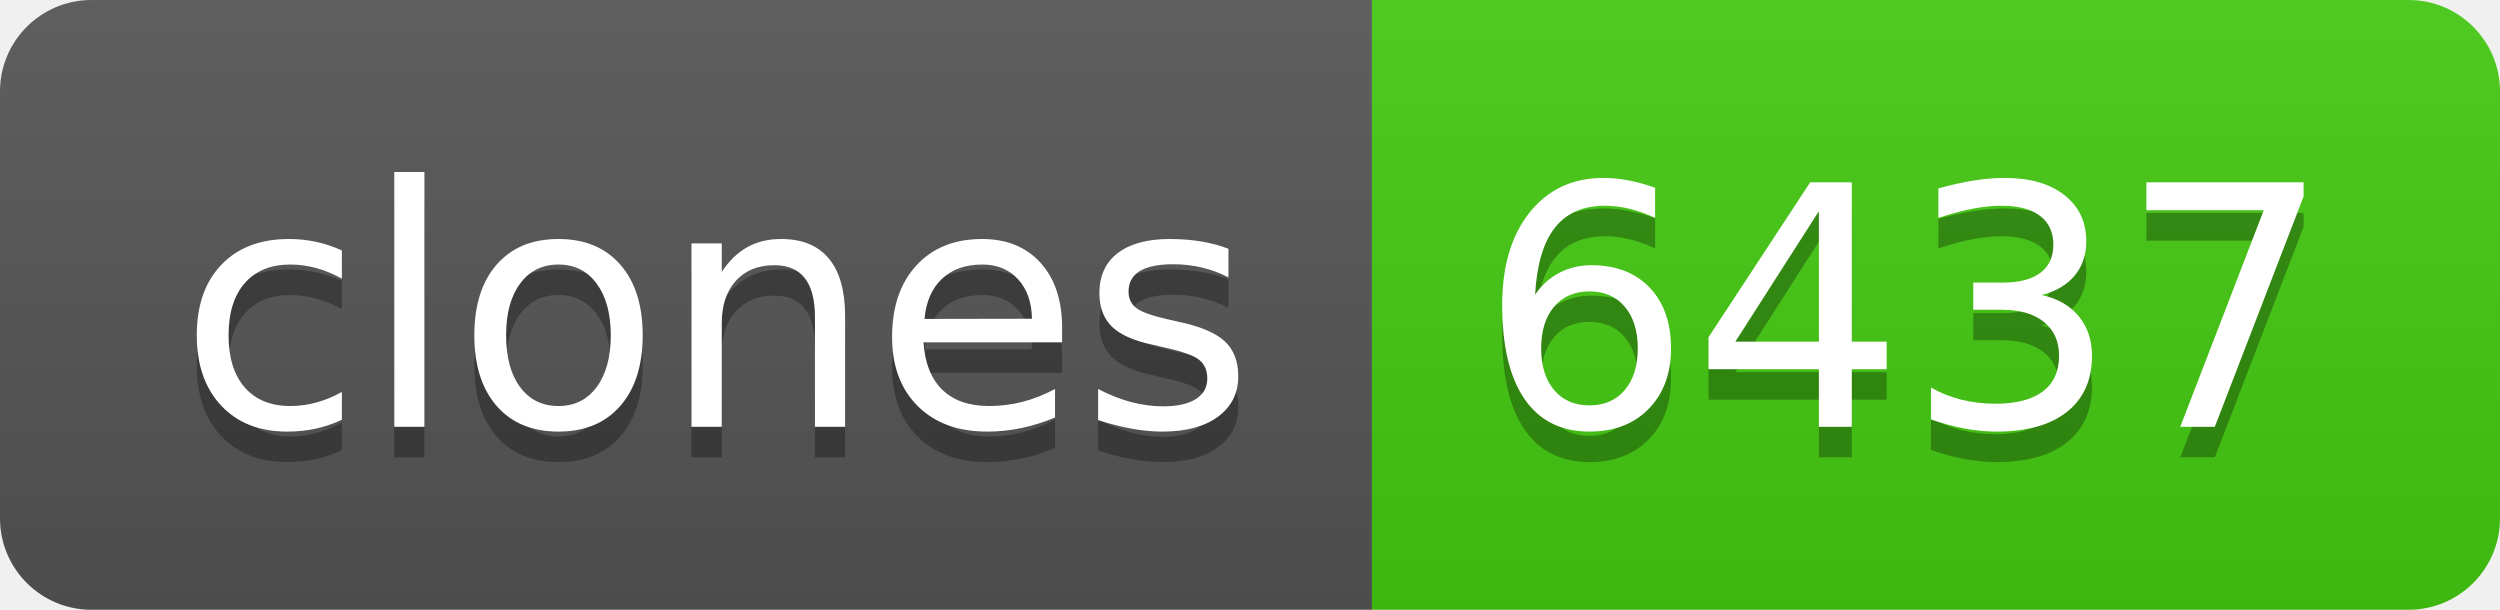
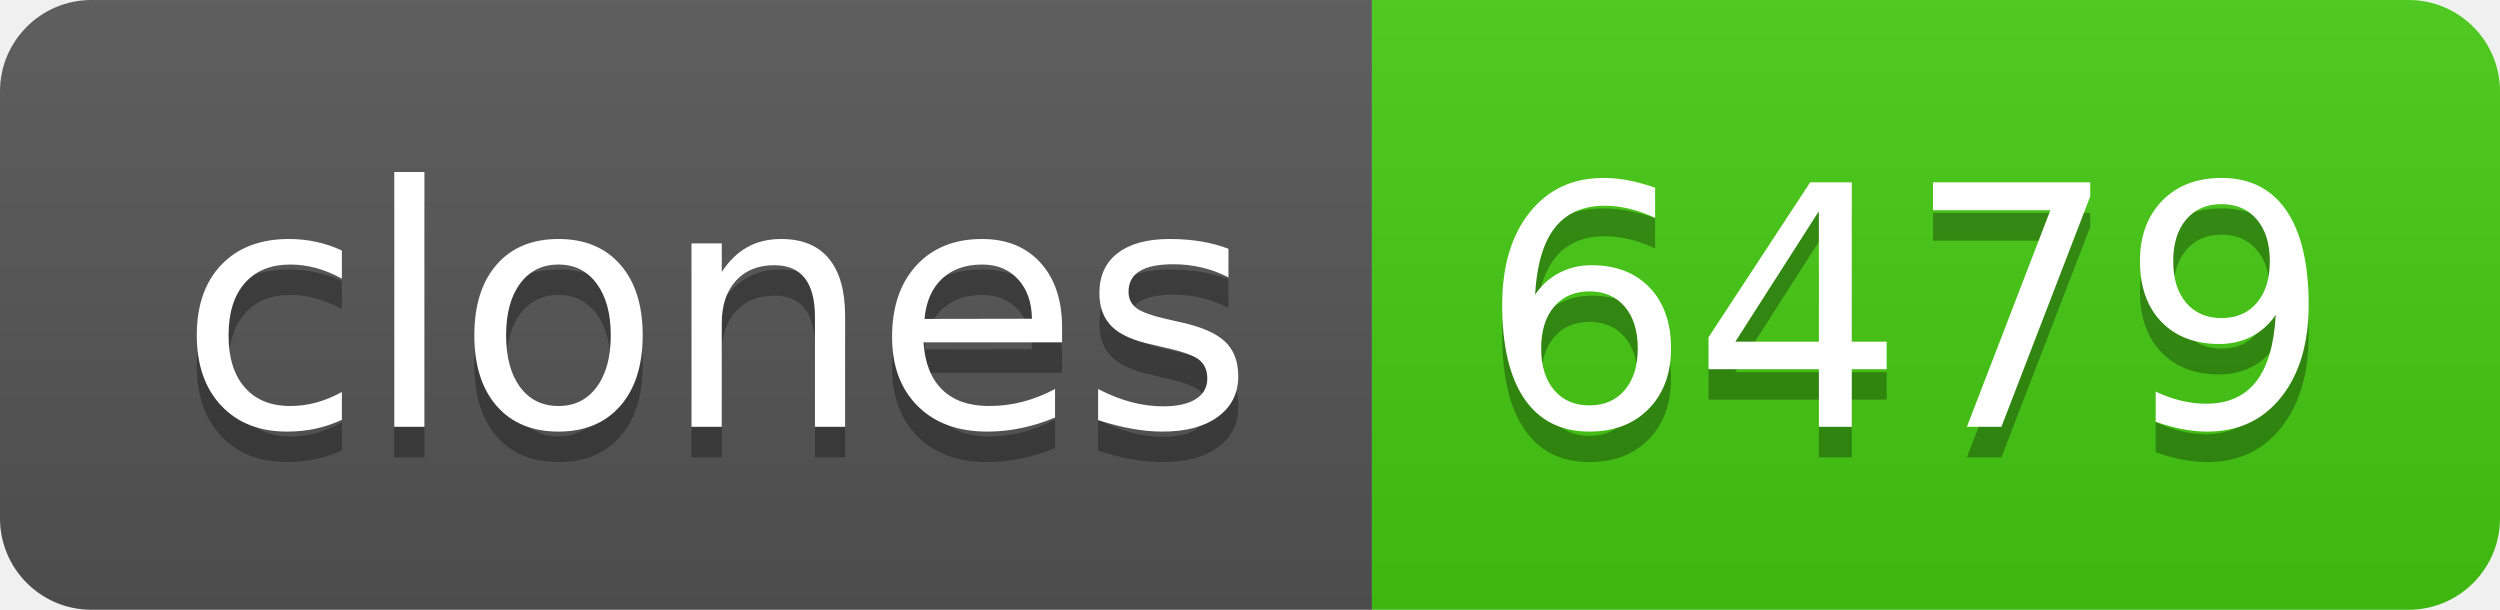
- <svg xmlns="http://www.w3.org/2000/svg" width="82" height="20" role="img" aria-label="clones: 6437">
+ <svg xmlns="http://www.w3.org/2000/svg" width="82" height="20" role="img" aria-label="clones: 6479">
  <linearGradient id="s" x2="0" y2="100%">
    <stop offset="0" stop-color="#bbb" stop-opacity=".1" />
    <stop offset="1" stop-opacity=".1" />
  </linearGradient>
  <clipPath id="r">
    <rect width="82" height="20" rx="3" fill="#fff" />
  </clipPath>
  <g clip-path="url(#r)">
    <rect width="45" height="20" fill="#555" />
    <rect x="45" width="37" height="20" fill="#4c1" />
    <rect width="82" height="20" fill="url(#s)" />
  </g>
  <g fill="#fff" text-anchor="middle" font-family="Verdana,Geneva,DejaVu Sans,sans-serif" text-rendering="geometricPrecision" font-size="110">
    <text aria-hidden="true" x="235" y="150" fill="#010101" fill-opacity=".3" transform="scale(.1)" textLength="350">clones</text>
    <text x="235" y="140" transform="scale(.1)" fill="#fff" textLength="350">clones</text>
-     <text aria-hidden="true" x="625" y="150" fill="#010101" fill-opacity=".3" transform="scale(.1)" textLength="270">6437</text>
-     <text x="625" y="140" transform="scale(.1)" fill="#fff" textLength="270">6437</text>
+     <text aria-hidden="true" x="625" y="150" fill="#010101" fill-opacity=".3" transform="scale(.1)" textLength="270">6479</text>
+     <text x="625" y="140" transform="scale(.1)" fill="#fff" textLength="270">6479</text>
  </g>
</svg>
